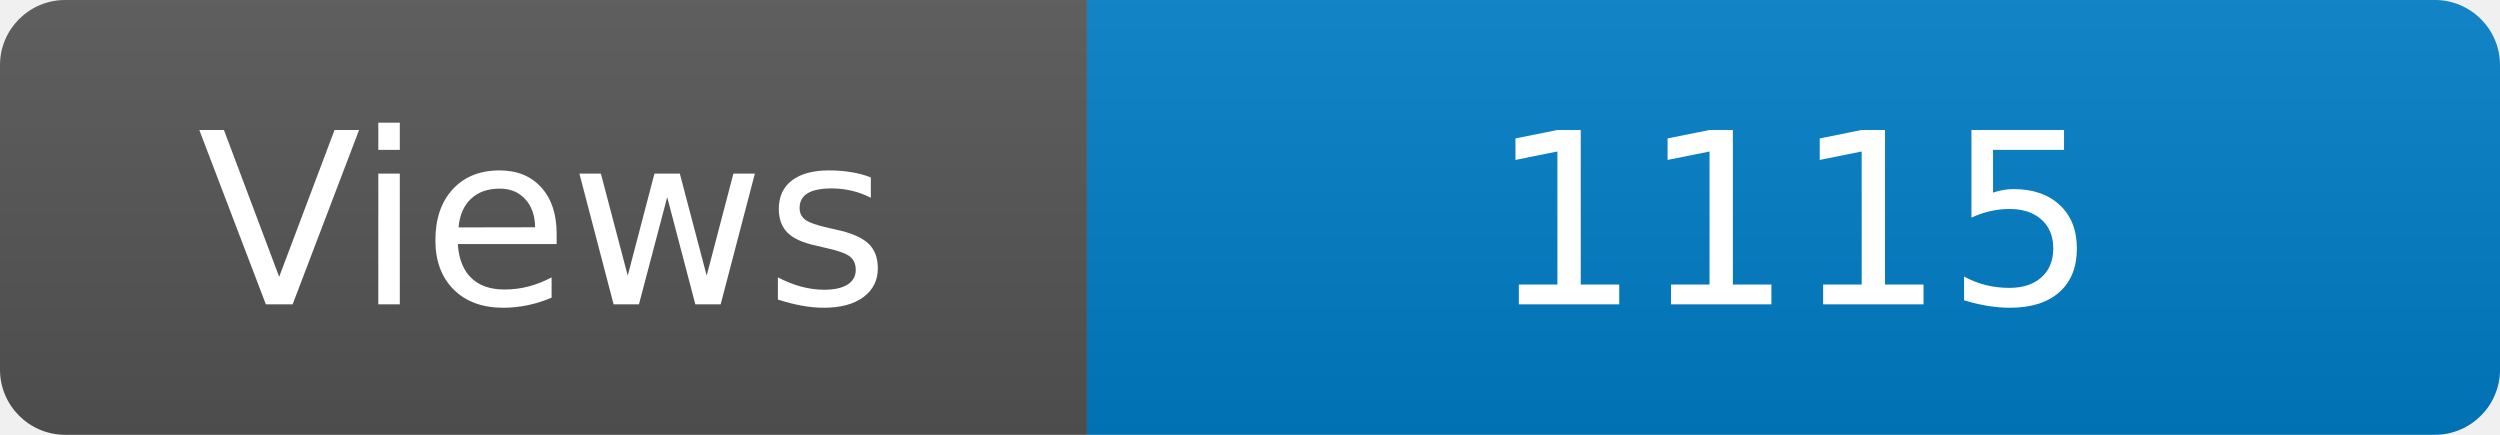
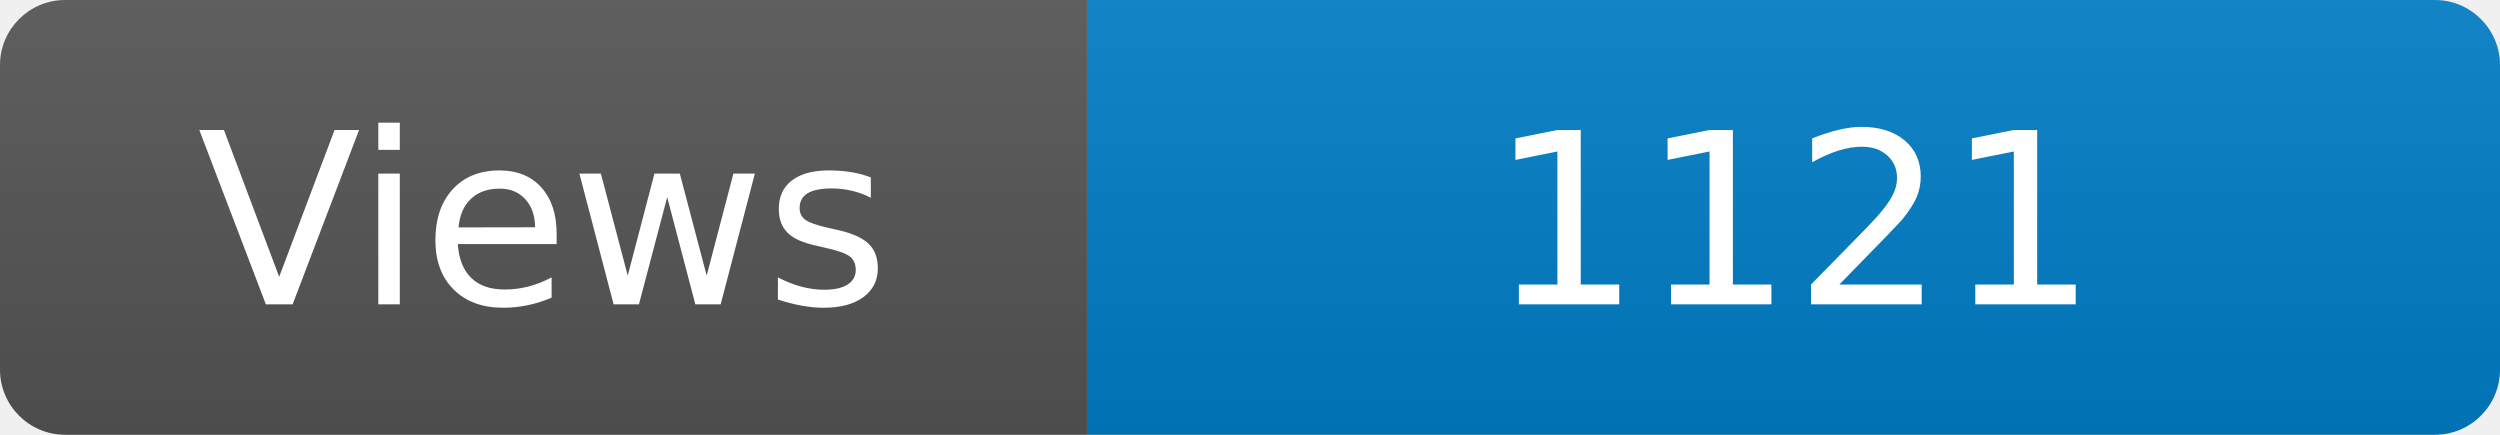
<svg xmlns="http://www.w3.org/2000/svg" width="115" height="20" role="img" aria-label="Maintained?: yes">
  <linearGradient id="s" x2="0" y2="100%">
    <stop offset="0" stop-color="#bbb" stop-opacity=".1" />
    <stop offset="1" stop-opacity=".1" />
  </linearGradient>
  <clipPath id="r">
    <rect width="115" height="20" rx="3" fill="#fff" />
  </clipPath>
  <g clip-path="url(#r)">
    <rect width="50" height="20" fill="#555" />
    <rect x="50" width="160" height="20" fill="#007ec6" />
    <rect width="115" height="20" fill="url(#s)" />
  </g>
  <g fill="#fff" text-anchor="middle" font-family="Verdana,Geneva,DejaVu Sans,sans-serif" font-size="110">
    <text x="250" y="140" transform="scale(.1)" fill="#fff">Views</text>
-     <text x="825" y="140" transform="scale(.1)" fill="#fff">1115</text>
+     <text x="825" y="140" transform="scale(.1)" fill="#fff">1121</text>
  </g>
</svg>
